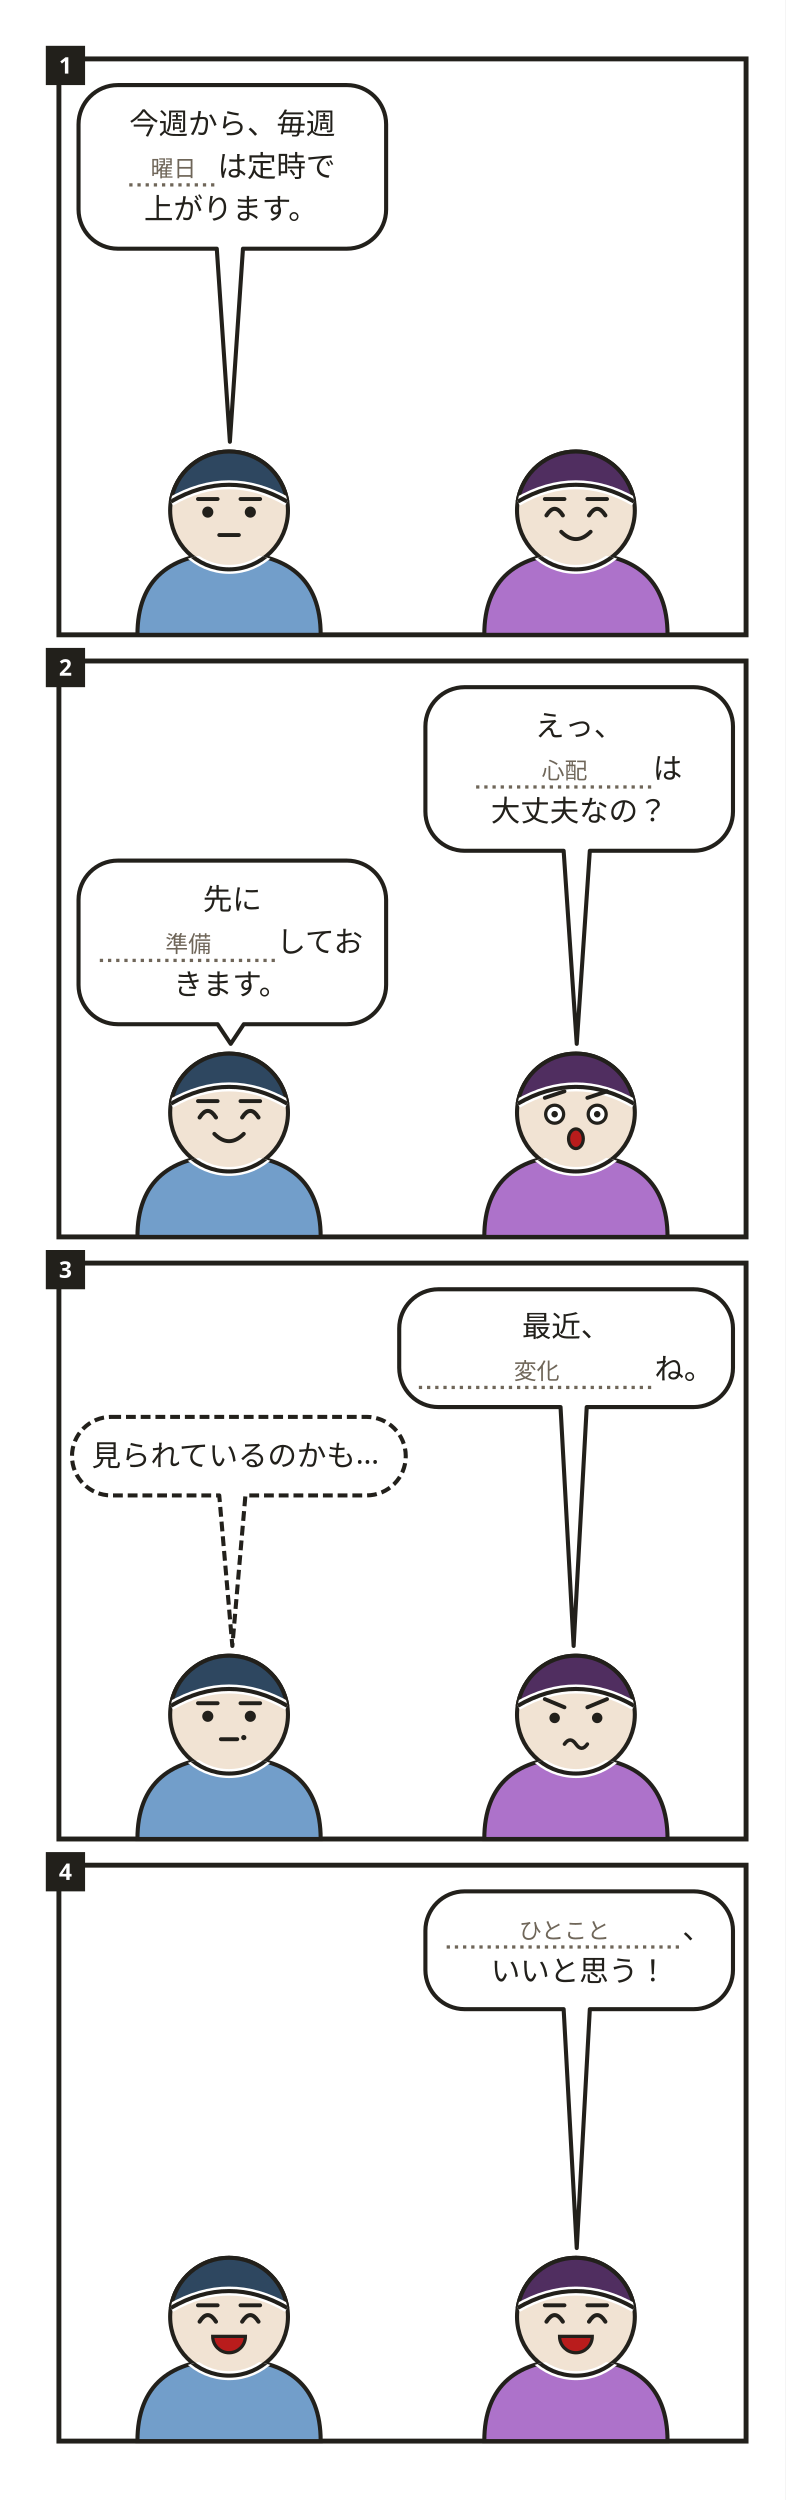
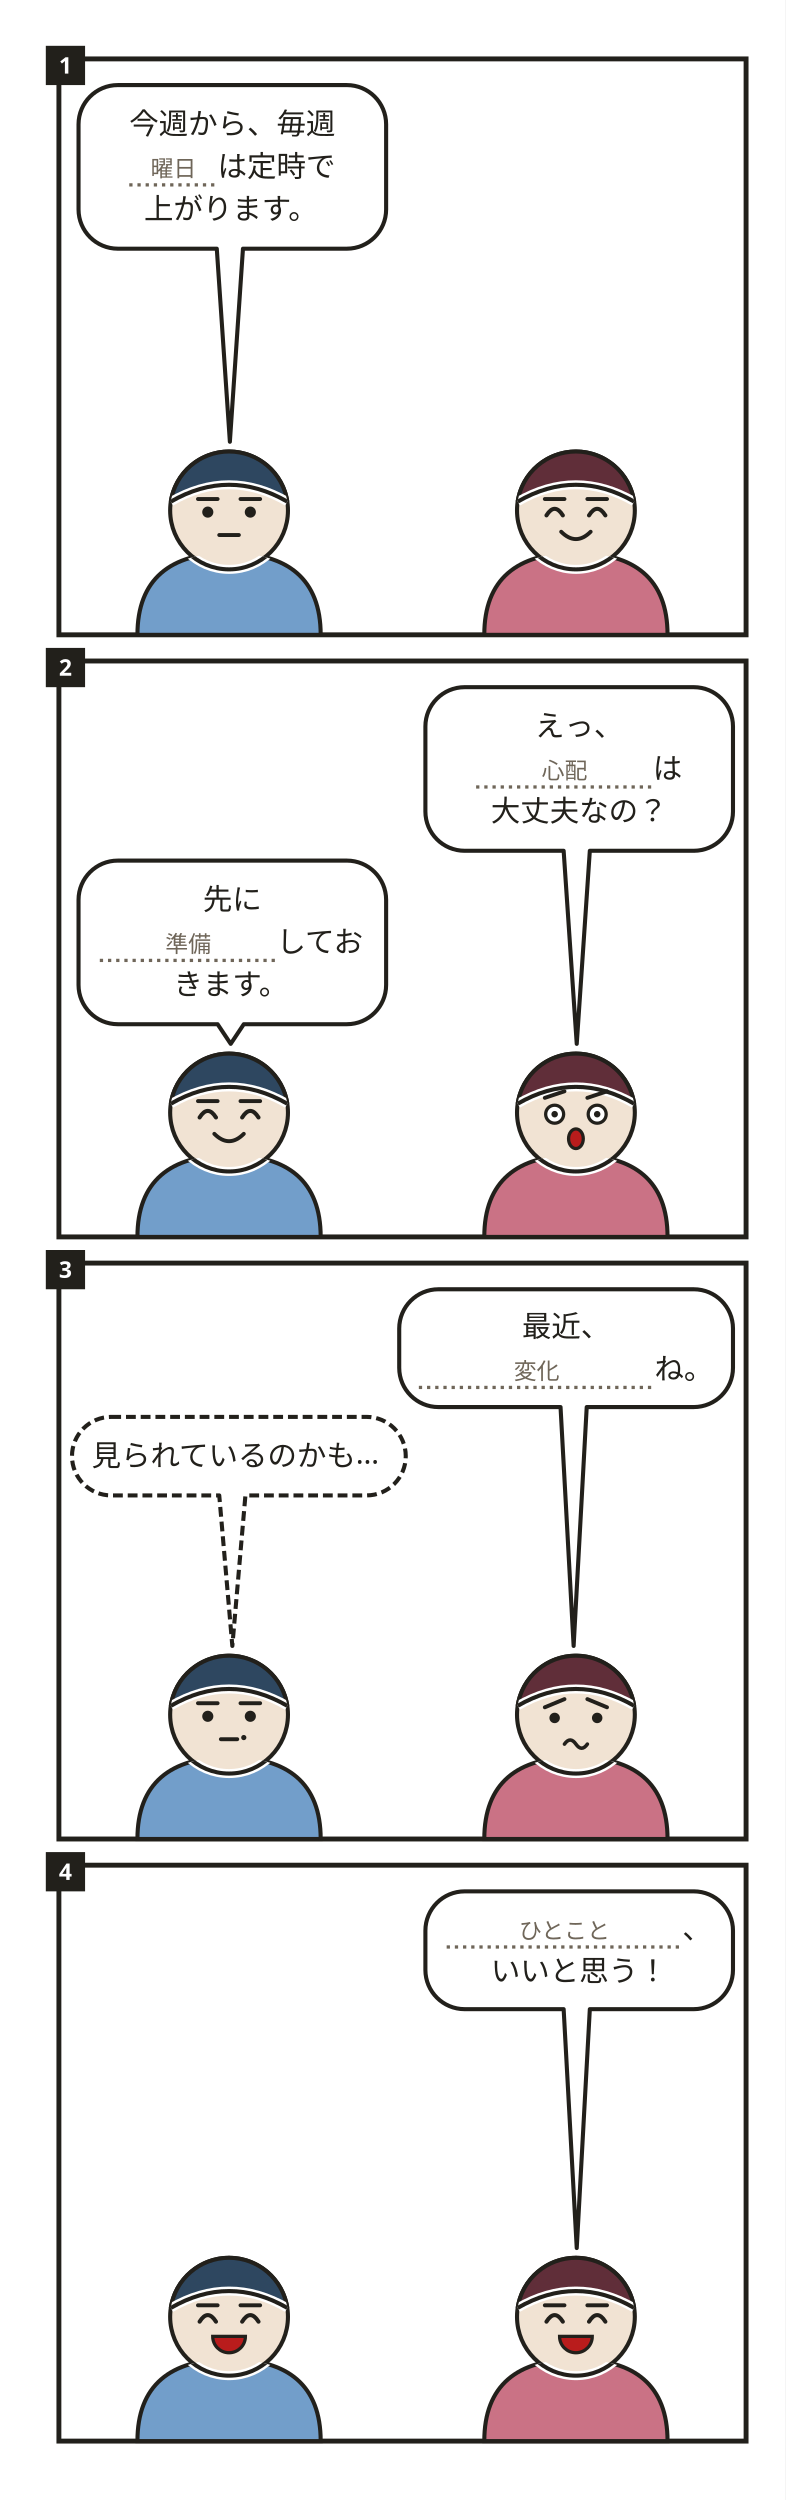
<svg xmlns="http://www.w3.org/2000/svg" width="480" height="1528" viewBox="0 0 480 1528" role="img" aria-labelledby="svg-title">
  <style>
    text { font-family: 'Hiragino Sans','Hiragino Kaku Gothic ProN','Yu Gothic','YuGothic',Meiryo,'Noto Sans JP',sans-serif; }
    .emoji { font-family: 'Noto Color Emoji','Segoe UI Emoji',sans-serif; }
  </style>
  <rect x="0" y="0" width="480" height="1528" fill="#ffffff" />
  <g data-comic="1x4">
    <g data-panel="p1">
      <clipPath id="pc-p1">
        <rect x="36" y="36" width="420" height="352" />
      </clipPath>
      <rect x="36" y="36" width="420" height="352" fill="rgb(255,255,255)" stroke="rgb(34,32,27)" stroke-width="3" />
      <rect x="28" y="28" width="24" height="24" fill="rgb(34,32,27)" />
      <text x="40" y="45" text-anchor="middle" font-size="14" font-weight="700" fill="rgb(255,255,255)">1</text>
      <g data-head="p1.me">
        <g data-face="neutral">
          <defs>
            <clipPath id="ch-p1-me-body">
              <path d="M84 388c0 -34 20 -50 56 -50s56 16 56 50z" />
            </clipPath>
            <clipPath id="ch-p1-me-sil">
              <path d="M84 388c0 -34 20 -50 56 -50s56 16 56 50z" />
              <circle cx="140" cy="312" r="36" />
            </clipPath>
          </defs>
          <path d="M84 388c0 -34 20 -50 56 -50s56 16 56 50z" fill="hsl(210 45% 62%)" />
          <path d="M84 388c0 -34 20 -50 56 -50s56 16 56 50z" fill="none" stroke="rgb(34,32,27)" stroke-width="2.5" />
          <circle cx="140" cy="312" r="36" fill="rgb(241,227,211)" />
          <circle cx="140" cy="312" r="36" fill="none" stroke="rgb(34,32,27)" stroke-width="2.5" />
          <g clip-path="url(#ch-p1-me-body)">
            <circle cx="140" cy="312" r="36" fill="none" stroke="rgb(255,255,255)" stroke-width="5.5" />
            <circle cx="140" cy="312" r="36" fill="none" stroke="rgb(34,32,27)" stroke-width="2.5" />
          </g>
          <path d="M104.4 306.6A36 36 0 0 1 175.6 306.6Q140 286 104.4 306.6Z" fill="hsl(210 35% 28%)" />
          <path d="M104.4 306.6A36 36 0 0 1 175.6 306.6" fill="none" stroke="rgb(34,32,27)" stroke-width="2.5" />
          <g clip-path="url(#ch-p1-me-sil)">
            <path d="M175.6 306.6Q140 286 104.4 306.6" fill="none" stroke="rgb(255,255,255)" stroke-width="5.5" />
            <path d="M175.6 306.6Q140 286 104.4 306.6" fill="none" stroke="rgb(34,32,27)" stroke-width="2.5" />
          </g>
          <path d="M121 305L133 305" fill="none" stroke="rgb(34,32,27)" stroke-width="2.4" stroke-linecap="round" />
          <path d="M147 305L159 305" fill="none" stroke="rgb(34,32,27)" stroke-width="2.4" stroke-linecap="round" />
          <circle cx="127" cy="313" r="3.4" fill="rgb(34,32,27)" />
          <circle cx="153" cy="313" r="3.4" fill="rgb(34,32,27)" />
          <path d="M134 327h12" fill="none" stroke="rgb(34,32,27)" stroke-width="2.4" stroke-linecap="round" />
        </g>
      </g>
      <g data-head="p1.col">
        <g data-face="smile">
          <defs>
            <clipPath id="ch-p1-col-body">
              <path d="M296 388c0 -34 20 -50 56 -50s56 16 56 50z" />
            </clipPath>
            <clipPath id="ch-p1-col-sil">
              <path d="M296 388c0 -34 20 -50 56 -50s56 16 56 50z" />
              <circle cx="352" cy="312" r="36" />
            </clipPath>
          </defs>
-           <path d="M296 388c0 -34 20 -50 56 -50s56 16 56 50z" fill="hsl(280 45% 62%)" />
+           <path d="M296 388c0 -34 20 -50 56 -50s56 16 56 50z" fill="hsl(347 45% 62%)" />
          <path d="M296 388c0 -34 20 -50 56 -50s56 16 56 50z" fill="none" stroke="rgb(34,32,27)" stroke-width="2.5" />
          <circle cx="352" cy="312" r="36" fill="rgb(241,227,211)" />
          <circle cx="352" cy="312" r="36" fill="none" stroke="rgb(34,32,27)" stroke-width="2.5" />
          <g clip-path="url(#ch-p1-col-body)">
            <circle cx="352" cy="312" r="36" fill="none" stroke="rgb(255,255,255)" stroke-width="5.5" />
            <circle cx="352" cy="312" r="36" fill="none" stroke="rgb(34,32,27)" stroke-width="2.5" />
          </g>
-           <path d="M316.4 306.6A36 36 0 0 1 387.6 306.6Q352 286 316.4 306.6Z" fill="hsl(280 35% 28%)" />
+           <path d="M316.4 306.6A36 36 0 0 1 387.6 306.6Q352 286 316.4 306.6Z" fill="hsl(347 35% 28%)" />
          <path d="M316.4 306.6A36 36 0 0 1 387.6 306.6" fill="none" stroke="rgb(34,32,27)" stroke-width="2.5" />
          <g clip-path="url(#ch-p1-col-sil)">
            <path d="M387.6 306.6Q352 286 316.4 306.6" fill="none" stroke="rgb(255,255,255)" stroke-width="5.5" />
            <path d="M387.6 306.6Q352 286 316.4 306.6" fill="none" stroke="rgb(34,32,27)" stroke-width="2.5" />
          </g>
          <path d="M333 305L345 305" fill="none" stroke="rgb(34,32,27)" stroke-width="2.4" stroke-linecap="round" />
          <path d="M359 305L371 305" fill="none" stroke="rgb(34,32,27)" stroke-width="2.4" stroke-linecap="round" />
          <path d="M334 315q5 -8 10 0" fill="none" stroke="rgb(34,32,27)" stroke-width="2.5" stroke-linecap="round" />
          <path d="M360 315q5 -8 10 0" fill="none" stroke="rgb(34,32,27)" stroke-width="2.5" stroke-linecap="round" />
          <path d="M343 325q9 9 18 0" fill="none" stroke="rgb(34,32,27)" stroke-width="2.4" stroke-linecap="round" />
        </g>
      </g>
    </g>
    <g data-panel="p2">
      <clipPath id="pc-p2">
        <rect x="36" y="404" width="420" height="352" />
      </clipPath>
      <rect x="36" y="404" width="420" height="352" fill="rgb(255,255,255)" stroke="rgb(34,32,27)" stroke-width="3" />
      <rect x="28" y="396" width="24" height="24" fill="rgb(34,32,27)" />
      <text x="40" y="413" text-anchor="middle" font-size="14" font-weight="700" fill="rgb(255,255,255)">2</text>
      <g data-head="p2.me">
        <g data-face="smile">
          <defs>
            <clipPath id="ch-p2-me-body">
              <path d="M84 756c0 -34 20 -50 56 -50s56 16 56 50z" />
            </clipPath>
            <clipPath id="ch-p2-me-sil">
              <path d="M84 756c0 -34 20 -50 56 -50s56 16 56 50z" />
              <circle cx="140" cy="680" r="36" />
            </clipPath>
          </defs>
          <path d="M84 756c0 -34 20 -50 56 -50s56 16 56 50z" fill="hsl(210 45% 62%)" />
          <path d="M84 756c0 -34 20 -50 56 -50s56 16 56 50z" fill="none" stroke="rgb(34,32,27)" stroke-width="2.5" />
          <circle cx="140" cy="680" r="36" fill="rgb(241,227,211)" />
          <circle cx="140" cy="680" r="36" fill="none" stroke="rgb(34,32,27)" stroke-width="2.5" />
          <g clip-path="url(#ch-p2-me-body)">
            <circle cx="140" cy="680" r="36" fill="none" stroke="rgb(255,255,255)" stroke-width="5.5" />
            <circle cx="140" cy="680" r="36" fill="none" stroke="rgb(34,32,27)" stroke-width="2.5" />
          </g>
          <path d="M104.4 674.6A36 36 0 0 1 175.6 674.6Q140 654 104.4 674.6Z" fill="hsl(210 35% 28%)" />
          <path d="M104.4 674.6A36 36 0 0 1 175.6 674.6" fill="none" stroke="rgb(34,32,27)" stroke-width="2.5" />
          <g clip-path="url(#ch-p2-me-sil)">
            <path d="M175.6 674.6Q140 654 104.4 674.6" fill="none" stroke="rgb(255,255,255)" stroke-width="5.5" />
            <path d="M175.6 674.6Q140 654 104.4 674.6" fill="none" stroke="rgb(34,32,27)" stroke-width="2.5" />
          </g>
          <path d="M121 673L133 673" fill="none" stroke="rgb(34,32,27)" stroke-width="2.4" stroke-linecap="round" />
          <path d="M147 673L159 673" fill="none" stroke="rgb(34,32,27)" stroke-width="2.4" stroke-linecap="round" />
          <path d="M122 683q5 -8 10 0" fill="none" stroke="rgb(34,32,27)" stroke-width="2.5" stroke-linecap="round" />
          <path d="M148 683q5 -8 10 0" fill="none" stroke="rgb(34,32,27)" stroke-width="2.5" stroke-linecap="round" />
          <path d="M131 693q9 9 18 0" fill="none" stroke="rgb(34,32,27)" stroke-width="2.4" stroke-linecap="round" />
        </g>
      </g>
      <g data-head="p2.col">
        <g data-face="surprise">
          <defs>
            <clipPath id="ch-p2-col-body">
              <path d="M296 756c0 -34 20 -50 56 -50s56 16 56 50z" />
            </clipPath>
            <clipPath id="ch-p2-col-sil">
              <path d="M296 756c0 -34 20 -50 56 -50s56 16 56 50z" />
              <circle cx="352" cy="680" r="36" />
            </clipPath>
          </defs>
-           <path d="M296 756c0 -34 20 -50 56 -50s56 16 56 50z" fill="hsl(280 45% 62%)" />
+           <path d="M296 756c0 -34 20 -50 56 -50s56 16 56 50z" fill="hsl(347 45% 62%)" />
          <path d="M296 756c0 -34 20 -50 56 -50s56 16 56 50z" fill="none" stroke="rgb(34,32,27)" stroke-width="2.5" />
          <circle cx="352" cy="680" r="36" fill="rgb(241,227,211)" />
          <circle cx="352" cy="680" r="36" fill="none" stroke="rgb(34,32,27)" stroke-width="2.5" />
          <g clip-path="url(#ch-p2-col-body)">
            <circle cx="352" cy="680" r="36" fill="none" stroke="rgb(255,255,255)" stroke-width="5.5" />
            <circle cx="352" cy="680" r="36" fill="none" stroke="rgb(34,32,27)" stroke-width="2.5" />
          </g>
-           <path d="M316.4 674.6A36 36 0 0 1 387.6 674.6Q352 654 316.4 674.6Z" fill="hsl(280 35% 28%)" />
+           <path d="M316.4 674.6A36 36 0 0 1 387.6 674.6Q352 654 316.4 674.6Z" fill="hsl(347 35% 28%)" />
          <path d="M316.4 674.6A36 36 0 0 1 387.6 674.6" fill="none" stroke="rgb(34,32,27)" stroke-width="2.5" />
          <g clip-path="url(#ch-p2-col-sil)">
            <path d="M387.6 674.6Q352 654 316.4 674.6" fill="none" stroke="rgb(255,255,255)" stroke-width="5.5" />
            <path d="M387.6 674.6Q352 654 316.4 674.6" fill="none" stroke="rgb(34,32,27)" stroke-width="2.5" />
          </g>
          <path d="M333 671L345 667" fill="none" stroke="rgb(34,32,27)" stroke-width="2.4" stroke-linecap="round" />
          <path d="M359 671L371 667" fill="none" stroke="rgb(34,32,27)" stroke-width="2.4" stroke-linecap="round" />
          <circle cx="339" cy="681" r="5.5" fill="rgb(255,255,255)" stroke="rgb(34,32,27)" stroke-width="2" />
          <circle cx="339" cy="681" r="2" fill="rgb(34,32,27)" />
          <circle cx="365" cy="681" r="5.5" fill="rgb(255,255,255)" stroke="rgb(34,32,27)" stroke-width="2" />
          <circle cx="365" cy="681" r="2" fill="rgb(34,32,27)" />
          <ellipse cx="352" cy="696" rx="4.5" ry="6" fill="rgb(185,28,28)" stroke="rgb(34,32,27)" stroke-width="2" />
        </g>
      </g>
    </g>
    <g data-panel="p3">
      <clipPath id="pc-p3">
        <rect x="36" y="772" width="420" height="352" />
      </clipPath>
      <rect x="36" y="772" width="420" height="352" fill="rgb(255,255,255)" stroke="rgb(34,32,27)" stroke-width="3" />
      <rect x="28" y="764" width="24" height="24" fill="rgb(34,32,27)" />
      <text x="40" y="781" text-anchor="middle" font-size="14" font-weight="700" fill="rgb(255,255,255)">3</text>
      <g data-head="p3.me">
        <g data-face="think">
          <defs>
            <clipPath id="ch-p3-me-body">
              <path d="M84 1124c0 -34 20 -50 56 -50s56 16 56 50z" />
            </clipPath>
            <clipPath id="ch-p3-me-sil">
              <path d="M84 1124c0 -34 20 -50 56 -50s56 16 56 50z" />
              <circle cx="140" cy="1048" r="36" />
            </clipPath>
          </defs>
          <path d="M84 1124c0 -34 20 -50 56 -50s56 16 56 50z" fill="hsl(210 45% 62%)" />
          <path d="M84 1124c0 -34 20 -50 56 -50s56 16 56 50z" fill="none" stroke="rgb(34,32,27)" stroke-width="2.5" />
          <circle cx="140" cy="1048" r="36" fill="rgb(241,227,211)" />
          <circle cx="140" cy="1048" r="36" fill="none" stroke="rgb(34,32,27)" stroke-width="2.5" />
          <g clip-path="url(#ch-p3-me-body)">
            <circle cx="140" cy="1048" r="36" fill="none" stroke="rgb(255,255,255)" stroke-width="5.5" />
            <circle cx="140" cy="1048" r="36" fill="none" stroke="rgb(34,32,27)" stroke-width="2.5" />
          </g>
          <path d="M104.4 1042.6A36 36 0 0 1 175.6 1042.6Q140 1022 104.4 1042.6Z" fill="hsl(210 35% 28%)" />
          <path d="M104.4 1042.6A36 36 0 0 1 175.6 1042.6" fill="none" stroke="rgb(34,32,27)" stroke-width="2.5" />
          <g clip-path="url(#ch-p3-me-sil)">
            <path d="M175.6 1042.6Q140 1022 104.4 1042.6" fill="none" stroke="rgb(255,255,255)" stroke-width="5.5" />
            <path d="M175.6 1042.6Q140 1022 104.4 1042.6" fill="none" stroke="rgb(34,32,27)" stroke-width="2.5" />
          </g>
          <path d="M121 1041L133 1041" fill="none" stroke="rgb(34,32,27)" stroke-width="2.4" stroke-linecap="round" />
          <path d="M147 1041L159 1041" fill="none" stroke="rgb(34,32,27)" stroke-width="2.4" stroke-linecap="round" />
          <circle cx="127" cy="1049" r="3.4" fill="rgb(34,32,27)" />
          <circle cx="153" cy="1049" r="3.4" fill="rgb(34,32,27)" />
          <path d="M135 1063h10" fill="none" stroke="rgb(34,32,27)" stroke-width="2.4" stroke-linecap="round" />
          <circle cx="149" cy="1062" r="1.6" fill="rgb(34,32,27)" />
        </g>
      </g>
      <g data-head="p3.col">
        <g data-face="worry">
          <defs>
            <clipPath id="ch-p3-col-body">
              <path d="M296 1124c0 -34 20 -50 56 -50s56 16 56 50z" />
            </clipPath>
            <clipPath id="ch-p3-col-sil">
              <path d="M296 1124c0 -34 20 -50 56 -50s56 16 56 50z" />
              <circle cx="352" cy="1048" r="36" />
            </clipPath>
          </defs>
-           <path d="M296 1124c0 -34 20 -50 56 -50s56 16 56 50z" fill="hsl(280 45% 62%)" />
+           <path d="M296 1124c0 -34 20 -50 56 -50s56 16 56 50z" fill="hsl(347 45% 62%)" />
          <path d="M296 1124c0 -34 20 -50 56 -50s56 16 56 50z" fill="none" stroke="rgb(34,32,27)" stroke-width="2.5" />
          <circle cx="352" cy="1048" r="36" fill="rgb(241,227,211)" />
          <circle cx="352" cy="1048" r="36" fill="none" stroke="rgb(34,32,27)" stroke-width="2.5" />
          <g clip-path="url(#ch-p3-col-body)">
            <circle cx="352" cy="1048" r="36" fill="none" stroke="rgb(255,255,255)" stroke-width="5.5" />
            <circle cx="352" cy="1048" r="36" fill="none" stroke="rgb(34,32,27)" stroke-width="2.5" />
          </g>
-           <path d="M316.4 1042.6A36 36 0 0 1 387.6 1042.6Q352 1022 316.4 1042.6Z" fill="hsl(280 35% 28%)" />
+           <path d="M316.4 1042.6A36 36 0 0 1 387.6 1042.6Q352 1022 316.4 1042.6Z" fill="hsl(347 35% 28%)" />
          <path d="M316.4 1042.6A36 36 0 0 1 387.6 1042.6" fill="none" stroke="rgb(34,32,27)" stroke-width="2.5" />
          <g clip-path="url(#ch-p3-col-sil)">
            <path d="M387.6 1042.6Q352 1022 316.4 1042.6" fill="none" stroke="rgb(255,255,255)" stroke-width="5.5" />
            <path d="M387.6 1042.6Q352 1022 316.4 1042.6" fill="none" stroke="rgb(34,32,27)" stroke-width="2.5" />
          </g>
-           <path d="M333 1038.5L345 1043.5" fill="none" stroke="rgb(34,32,27)" stroke-width="2.4" stroke-linecap="round" />
-           <path d="M359 1043.5L371 1038.5" fill="none" stroke="rgb(34,32,27)" stroke-width="2.4" stroke-linecap="round" />
+           <path d="M333 1043.5L345 1038.5" fill="none" stroke="rgb(34,32,27)" stroke-width="2.4" stroke-linecap="round" />
+           <path d="M359 1038.5L371 1043.5" fill="none" stroke="rgb(34,32,27)" stroke-width="2.4" stroke-linecap="round" />
          <circle cx="339" cy="1050" r="3.2" fill="rgb(34,32,27)" />
          <circle cx="365" cy="1050" r="3.2" fill="rgb(34,32,27)" />
          <path d="M345 1066q3.5 -5 7 0t7 0" fill="none" stroke="rgb(34,32,27)" stroke-width="2.2" stroke-linecap="round" />
        </g>
      </g>
    </g>
    <g data-panel="p4">
      <clipPath id="pc-p4">
        <rect x="36" y="1140" width="420" height="352" />
      </clipPath>
      <rect x="36" y="1140" width="420" height="352" fill="rgb(255,255,255)" stroke="rgb(34,32,27)" stroke-width="3" />
      <rect x="28" y="1132" width="24" height="24" fill="rgb(34,32,27)" />
      <text x="40" y="1149" text-anchor="middle" font-size="14" font-weight="700" fill="rgb(255,255,255)">4</text>
      <g data-head="p4.me">
        <g data-face="laugh">
          <defs>
            <clipPath id="ch-p4-me-body">
              <path d="M84 1492c0 -34 20 -50 56 -50s56 16 56 50z" />
            </clipPath>
            <clipPath id="ch-p4-me-sil">
              <path d="M84 1492c0 -34 20 -50 56 -50s56 16 56 50z" />
              <circle cx="140" cy="1416" r="36" />
            </clipPath>
          </defs>
          <path d="M84 1492c0 -34 20 -50 56 -50s56 16 56 50z" fill="hsl(210 45% 62%)" />
          <path d="M84 1492c0 -34 20 -50 56 -50s56 16 56 50z" fill="none" stroke="rgb(34,32,27)" stroke-width="2.5" />
          <circle cx="140" cy="1416" r="36" fill="rgb(241,227,211)" />
          <circle cx="140" cy="1416" r="36" fill="none" stroke="rgb(34,32,27)" stroke-width="2.5" />
          <g clip-path="url(#ch-p4-me-body)">
            <circle cx="140" cy="1416" r="36" fill="none" stroke="rgb(255,255,255)" stroke-width="5.5" />
            <circle cx="140" cy="1416" r="36" fill="none" stroke="rgb(34,32,27)" stroke-width="2.5" />
          </g>
          <path d="M104.4 1410.6A36 36 0 0 1 175.6 1410.6Q140 1390 104.4 1410.6Z" fill="hsl(210 35% 28%)" />
          <path d="M104.4 1410.6A36 36 0 0 1 175.6 1410.6" fill="none" stroke="rgb(34,32,27)" stroke-width="2.5" />
          <g clip-path="url(#ch-p4-me-sil)">
            <path d="M175.6 1410.6Q140 1390 104.4 1410.6" fill="none" stroke="rgb(255,255,255)" stroke-width="5.5" />
            <path d="M175.6 1410.6Q140 1390 104.4 1410.6" fill="none" stroke="rgb(34,32,27)" stroke-width="2.5" />
          </g>
          <path d="M121 1409L133 1409" fill="none" stroke="rgb(34,32,27)" stroke-width="2.4" stroke-linecap="round" />
          <path d="M147 1409L159 1409" fill="none" stroke="rgb(34,32,27)" stroke-width="2.4" stroke-linecap="round" />
          <path d="M122 1419q5 -8 10 0" fill="none" stroke="rgb(34,32,27)" stroke-width="2.5" stroke-linecap="round" />
          <path d="M148 1419q5 -8 10 0" fill="none" stroke="rgb(34,32,27)" stroke-width="2.5" stroke-linecap="round" />
          <path d="M130 1428h20a10 10 0 0 1 -20 0z" fill="rgb(185,28,28)" stroke="rgb(34,32,27)" stroke-width="2" />
        </g>
      </g>
      <g data-head="p4.col">
        <g data-face="laugh">
          <defs>
            <clipPath id="ch-p4-col-body">
              <path d="M296 1492c0 -34 20 -50 56 -50s56 16 56 50z" />
            </clipPath>
            <clipPath id="ch-p4-col-sil">
              <path d="M296 1492c0 -34 20 -50 56 -50s56 16 56 50z" />
              <circle cx="352" cy="1416" r="36" />
            </clipPath>
          </defs>
-           <path d="M296 1492c0 -34 20 -50 56 -50s56 16 56 50z" fill="hsl(280 45% 62%)" />
+           <path d="M296 1492c0 -34 20 -50 56 -50s56 16 56 50z" fill="hsl(347 45% 62%)" />
          <path d="M296 1492c0 -34 20 -50 56 -50s56 16 56 50z" fill="none" stroke="rgb(34,32,27)" stroke-width="2.5" />
          <circle cx="352" cy="1416" r="36" fill="rgb(241,227,211)" />
          <circle cx="352" cy="1416" r="36" fill="none" stroke="rgb(34,32,27)" stroke-width="2.5" />
          <g clip-path="url(#ch-p4-col-body)">
            <circle cx="352" cy="1416" r="36" fill="none" stroke="rgb(255,255,255)" stroke-width="5.5" />
            <circle cx="352" cy="1416" r="36" fill="none" stroke="rgb(34,32,27)" stroke-width="2.5" />
          </g>
-           <path d="M316.4 1410.6A36 36 0 0 1 387.6 1410.6Q352 1390 316.4 1410.6Z" fill="hsl(280 35% 28%)" />
+           <path d="M316.4 1410.6A36 36 0 0 1 387.6 1410.6Q352 1390 316.4 1410.6Z" fill="hsl(347 35% 28%)" />
          <path d="M316.4 1410.6A36 36 0 0 1 387.6 1410.6" fill="none" stroke="rgb(34,32,27)" stroke-width="2.5" />
          <g clip-path="url(#ch-p4-col-sil)">
            <path d="M387.6 1410.6Q352 1390 316.4 1410.6" fill="none" stroke="rgb(255,255,255)" stroke-width="5.5" />
            <path d="M387.6 1410.6Q352 1390 316.4 1410.6" fill="none" stroke="rgb(34,32,27)" stroke-width="2.5" />
          </g>
          <path d="M333 1409L345 1409" fill="none" stroke="rgb(34,32,27)" stroke-width="2.4" stroke-linecap="round" />
          <path d="M359 1409L371 1409" fill="none" stroke="rgb(34,32,27)" stroke-width="2.4" stroke-linecap="round" />
          <path d="M334 1419q5 -8 10 0" fill="none" stroke="rgb(34,32,27)" stroke-width="2.5" stroke-linecap="round" />
          <path d="M360 1419q5 -8 10 0" fill="none" stroke="rgb(34,32,27)" stroke-width="2.5" stroke-linecap="round" />
          <path d="M342 1428h20a10 10 0 0 1 -20 0z" fill="rgb(185,28,28)" stroke="rgb(34,32,27)" stroke-width="2" />
        </g>
      </g>
    </g>
    <g data-bubble="p1.d1">
      <path d="M72 52H212A24 24 0 0 1 236 76V128A24 24 0 0 1 212 152L148.5 152L140.5 270L132.5 152H72A24 24 0 0 1 48 128V76A24 24 0 0 1 72 52Z" fill="rgb(255,255,255)" stroke="rgb(34,32,27)" stroke-width="2.5" stroke-linejoin="round" />
      <text x="79" y="82" font-size="18" fill="rgb(34,32,27)">今週から、毎週</text>
      <text x="133" y="108" font-size="18" fill="rgb(34,32,27)">は定時で</text>
      <text x="88" y="134" font-size="18" fill="rgb(34,32,27)">上がります。</text>
      <g data-slot="day">
        <line x1="79" y1="113" x2="133" y2="113" stroke="rgb(111,102,89)" stroke-width="2" stroke-dasharray="2 3" />
        <text x="106" y="108" text-anchor="middle" font-size="14" fill="rgb(111,102,89)">曜日</text>
      </g>
    </g>
    <g data-bubble="p2.d1">
      <path d="M284 420H424A24 24 0 0 1 448 444V496A24 24 0 0 1 424 520L360.5 520L352.5 638L344.5 520H284A24 24 0 0 1 260 496V444A24 24 0 0 1 284 420Z" fill="rgb(255,255,255)" stroke="rgb(34,32,27)" stroke-width="2.5" stroke-linejoin="round" />
      <text x="327" y="450" font-size="18" fill="rgb(34,32,27)">えっ、</text>
      <text x="399" y="476" font-size="18" fill="rgb(34,32,27)">は</text>
      <text x="300" y="502" font-size="18" fill="rgb(34,32,27)">大丈夫なの？</text>
      <g data-slot="what">
        <line x1="291" y1="481" x2="399" y2="481" stroke="rgb(111,102,89)" stroke-width="2" stroke-dasharray="2 3" />
        <text x="345" y="476" text-anchor="middle" font-size="14" fill="rgb(111,102,89)">心配</text>
      </g>
    </g>
    <g data-bubble="p2.d2">
      <path d="M72 526H212A24 24 0 0 1 236 550V602A24 24 0 0 1 212 626L149 626L141 638L133 626H72A24 24 0 0 1 48 602V550A24 24 0 0 1 72 526Z" fill="rgb(255,255,255)" stroke="rgb(34,32,27)" stroke-width="2.5" stroke-linejoin="round" />
      <text x="124" y="556" font-size="18" fill="rgb(34,32,27)">先に</text>
      <text x="169" y="582" font-size="18" fill="rgb(34,32,27)">してお</text>
      <text x="106" y="608" font-size="18" fill="rgb(34,32,27)">きます。</text>
      <g data-slot="prep">
        <line x1="61" y1="587" x2="169" y2="587" stroke="rgb(111,102,89)" stroke-width="2" stroke-dasharray="2 3" />
        <text x="115" y="582" text-anchor="middle" font-size="14" fill="rgb(111,102,89)">準備</text>
      </g>
    </g>
    <g data-bubble="p3.d1">
      <path d="M268 788H424A24 24 0 0 1 448 812V836A24 24 0 0 1 424 860L358.6 860L350.6 1006L342.6 860H268A24 24 0 0 1 244 836V812A24 24 0 0 1 268 788Z" fill="rgb(255,255,255)" stroke="rgb(34,32,27)" stroke-width="2.5" stroke-linejoin="round" />
      <text x="319" y="817" font-size="18" fill="rgb(34,32,27)">最近、</text>
      <text x="400" y="843" font-size="18" fill="rgb(34,32,27)">ね。</text>
      <g data-slot="change">
        <line x1="256" y1="848" x2="400" y2="848" stroke="rgb(111,102,89)" stroke-width="2" stroke-dasharray="2 3" />
        <text x="328" y="843" text-anchor="middle" font-size="14" fill="rgb(111,102,89)">変化</text>
      </g>
    </g>
    <g data-bubble="p3.d2">
      <path d="M68 866H224A24 24 0 0 1 248 890V890A24 24 0 0 1 224 914L150 914L142 1006L134 914H68A24 24 0 0 1 44 890V890A24 24 0 0 1 68 866Z" fill="rgb(255,255,255)" stroke="rgb(34,32,27)" stroke-width="2.5" stroke-linejoin="round" stroke-dasharray="6 3" />
      <text x="56" y="896" font-size="18" fill="rgb(34,32,27)">見られているのかも…</text>
    </g>
    <g data-bubble="p4.d1">
      <path d="M284 1156H424A24 24 0 0 1 448 1180V1204A24 24 0 0 1 424 1228L360.5 1228L352.5 1374L344.5 1228H284A24 24 0 0 1 260 1204V1180A24 24 0 0 1 284 1156Z" fill="rgb(255,255,255)" stroke="rgb(34,32,27)" stroke-width="2.5" stroke-linejoin="round" />
      <text x="417" y="1185" font-size="18" fill="rgb(34,32,27)">、</text>
      <text x="300" y="1211" font-size="18" fill="rgb(34,32,27)">いいと思う！</text>
      <g data-slot="wish">
        <line x1="273" y1="1190" x2="417" y2="1190" stroke="rgb(111,102,89)" stroke-width="2" stroke-dasharray="2 3" />
        <text x="345" y="1185" text-anchor="middle" font-size="14" fill="rgb(111,102,89)">ひとこと</text>
      </g>
    </g>
  </g>
</svg>
